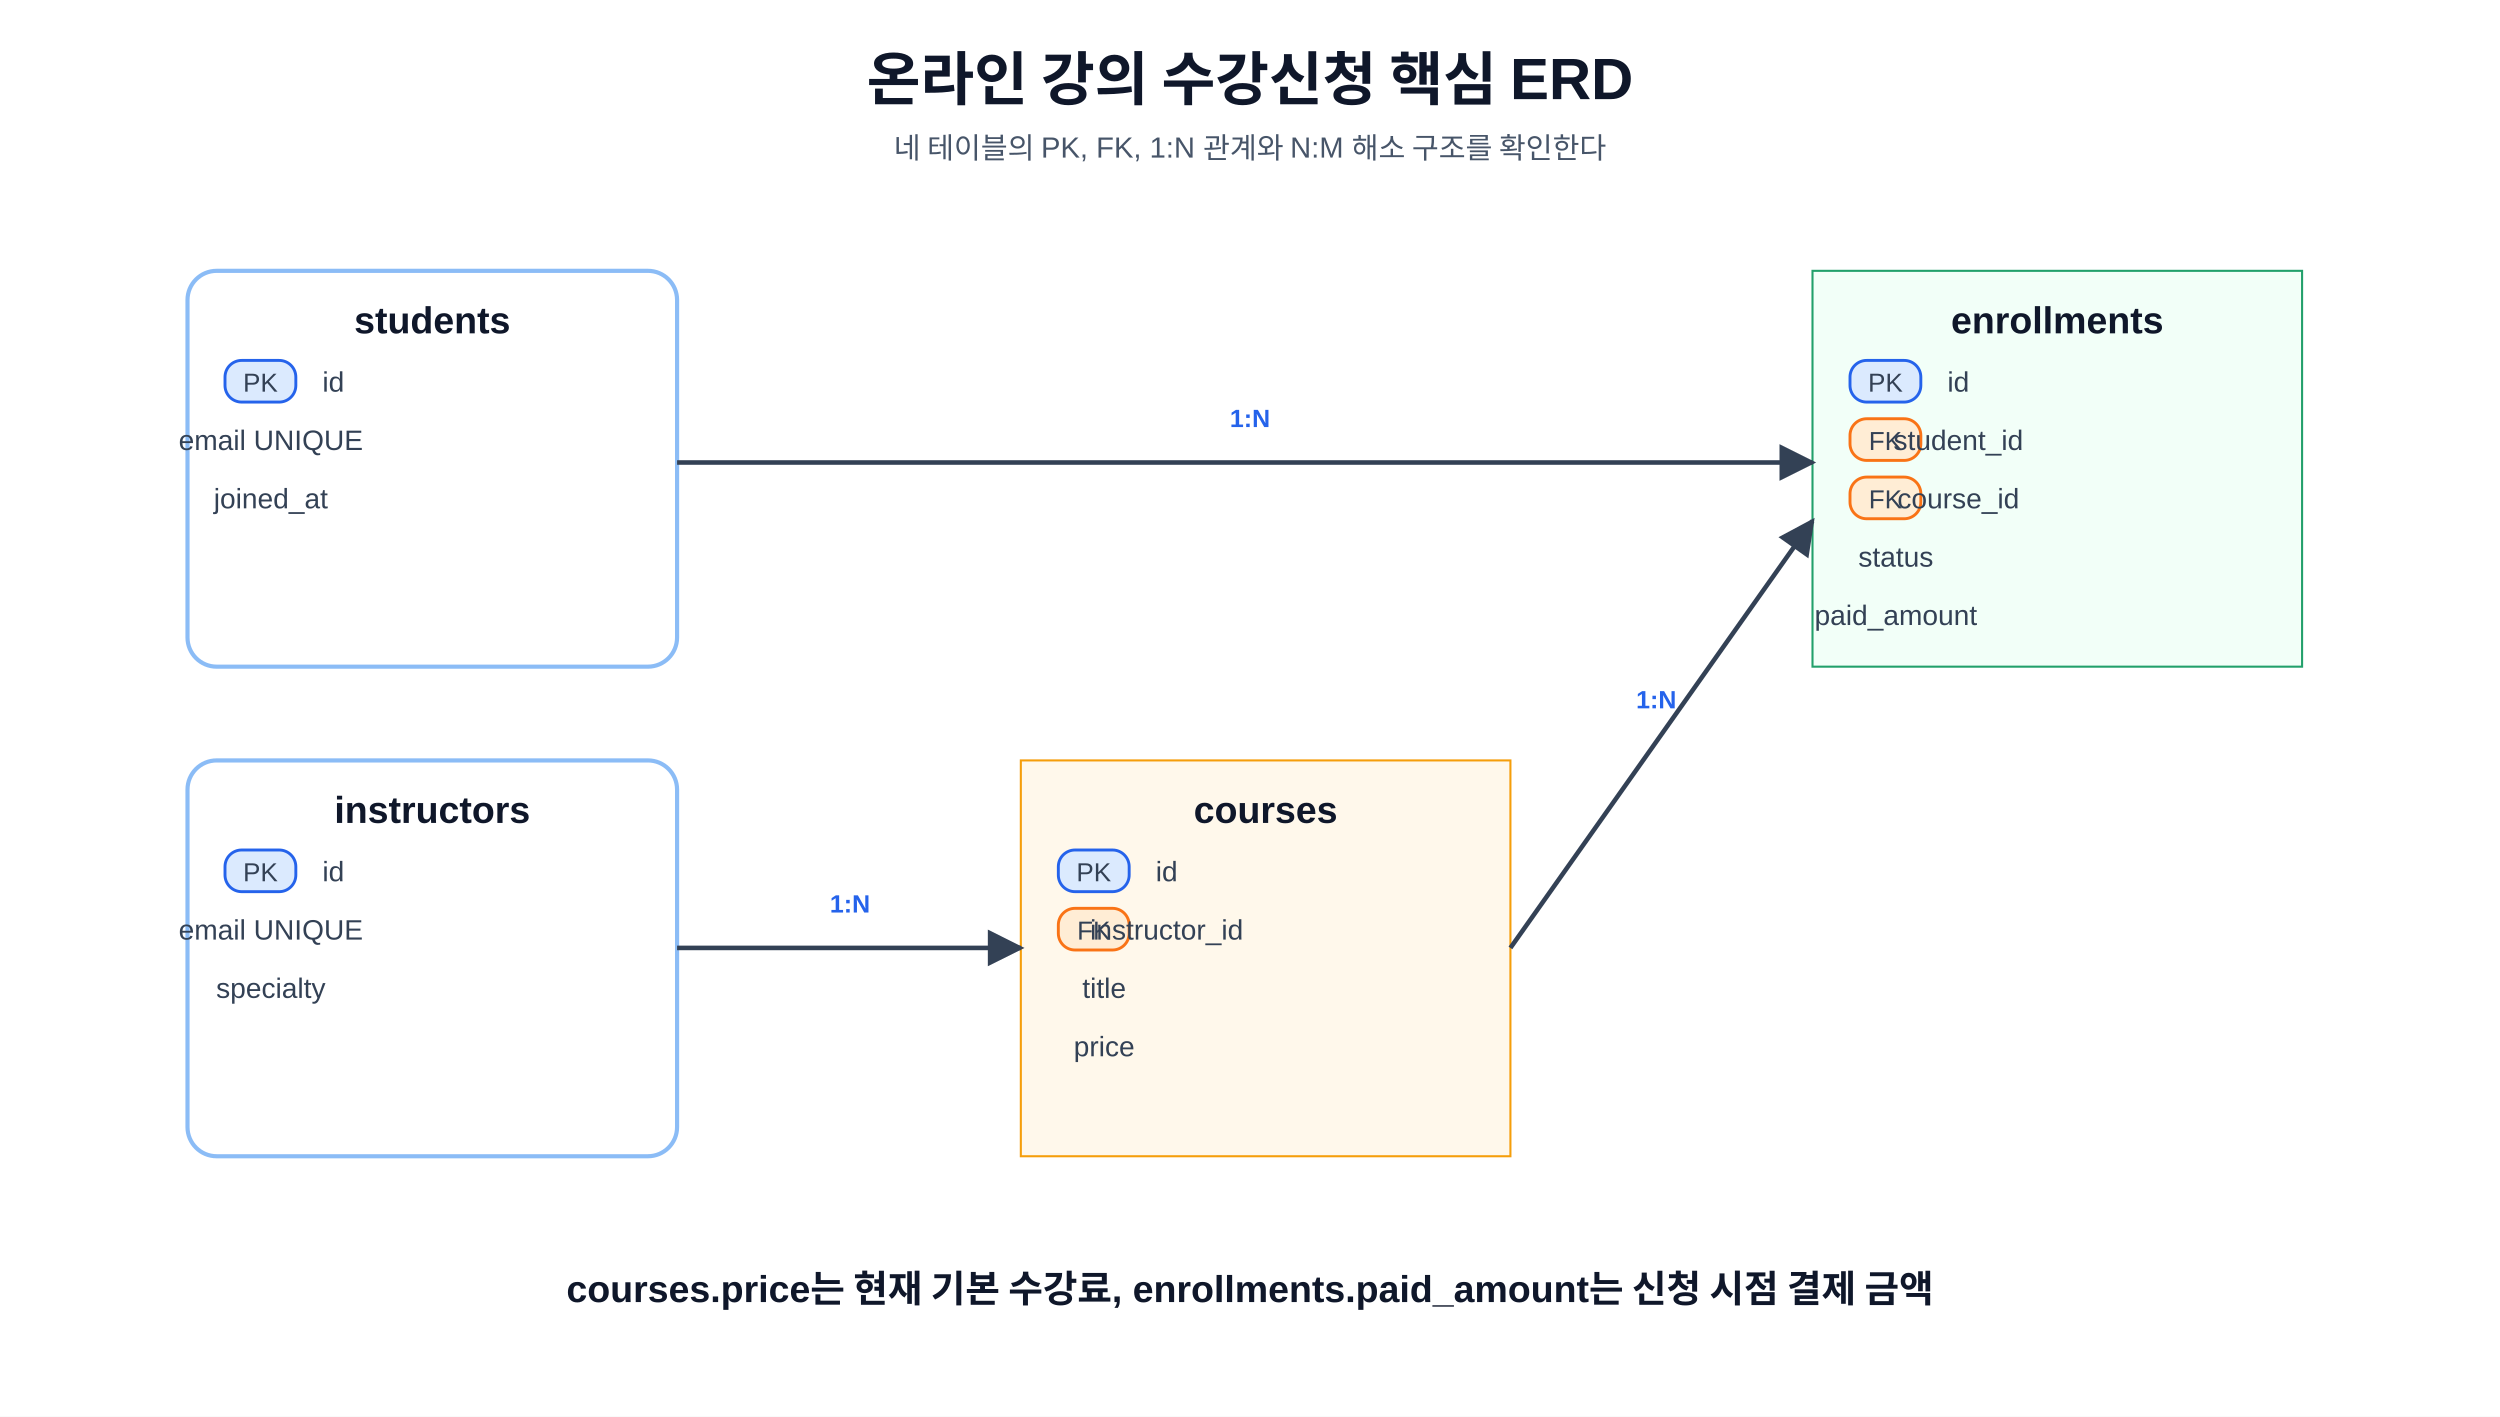
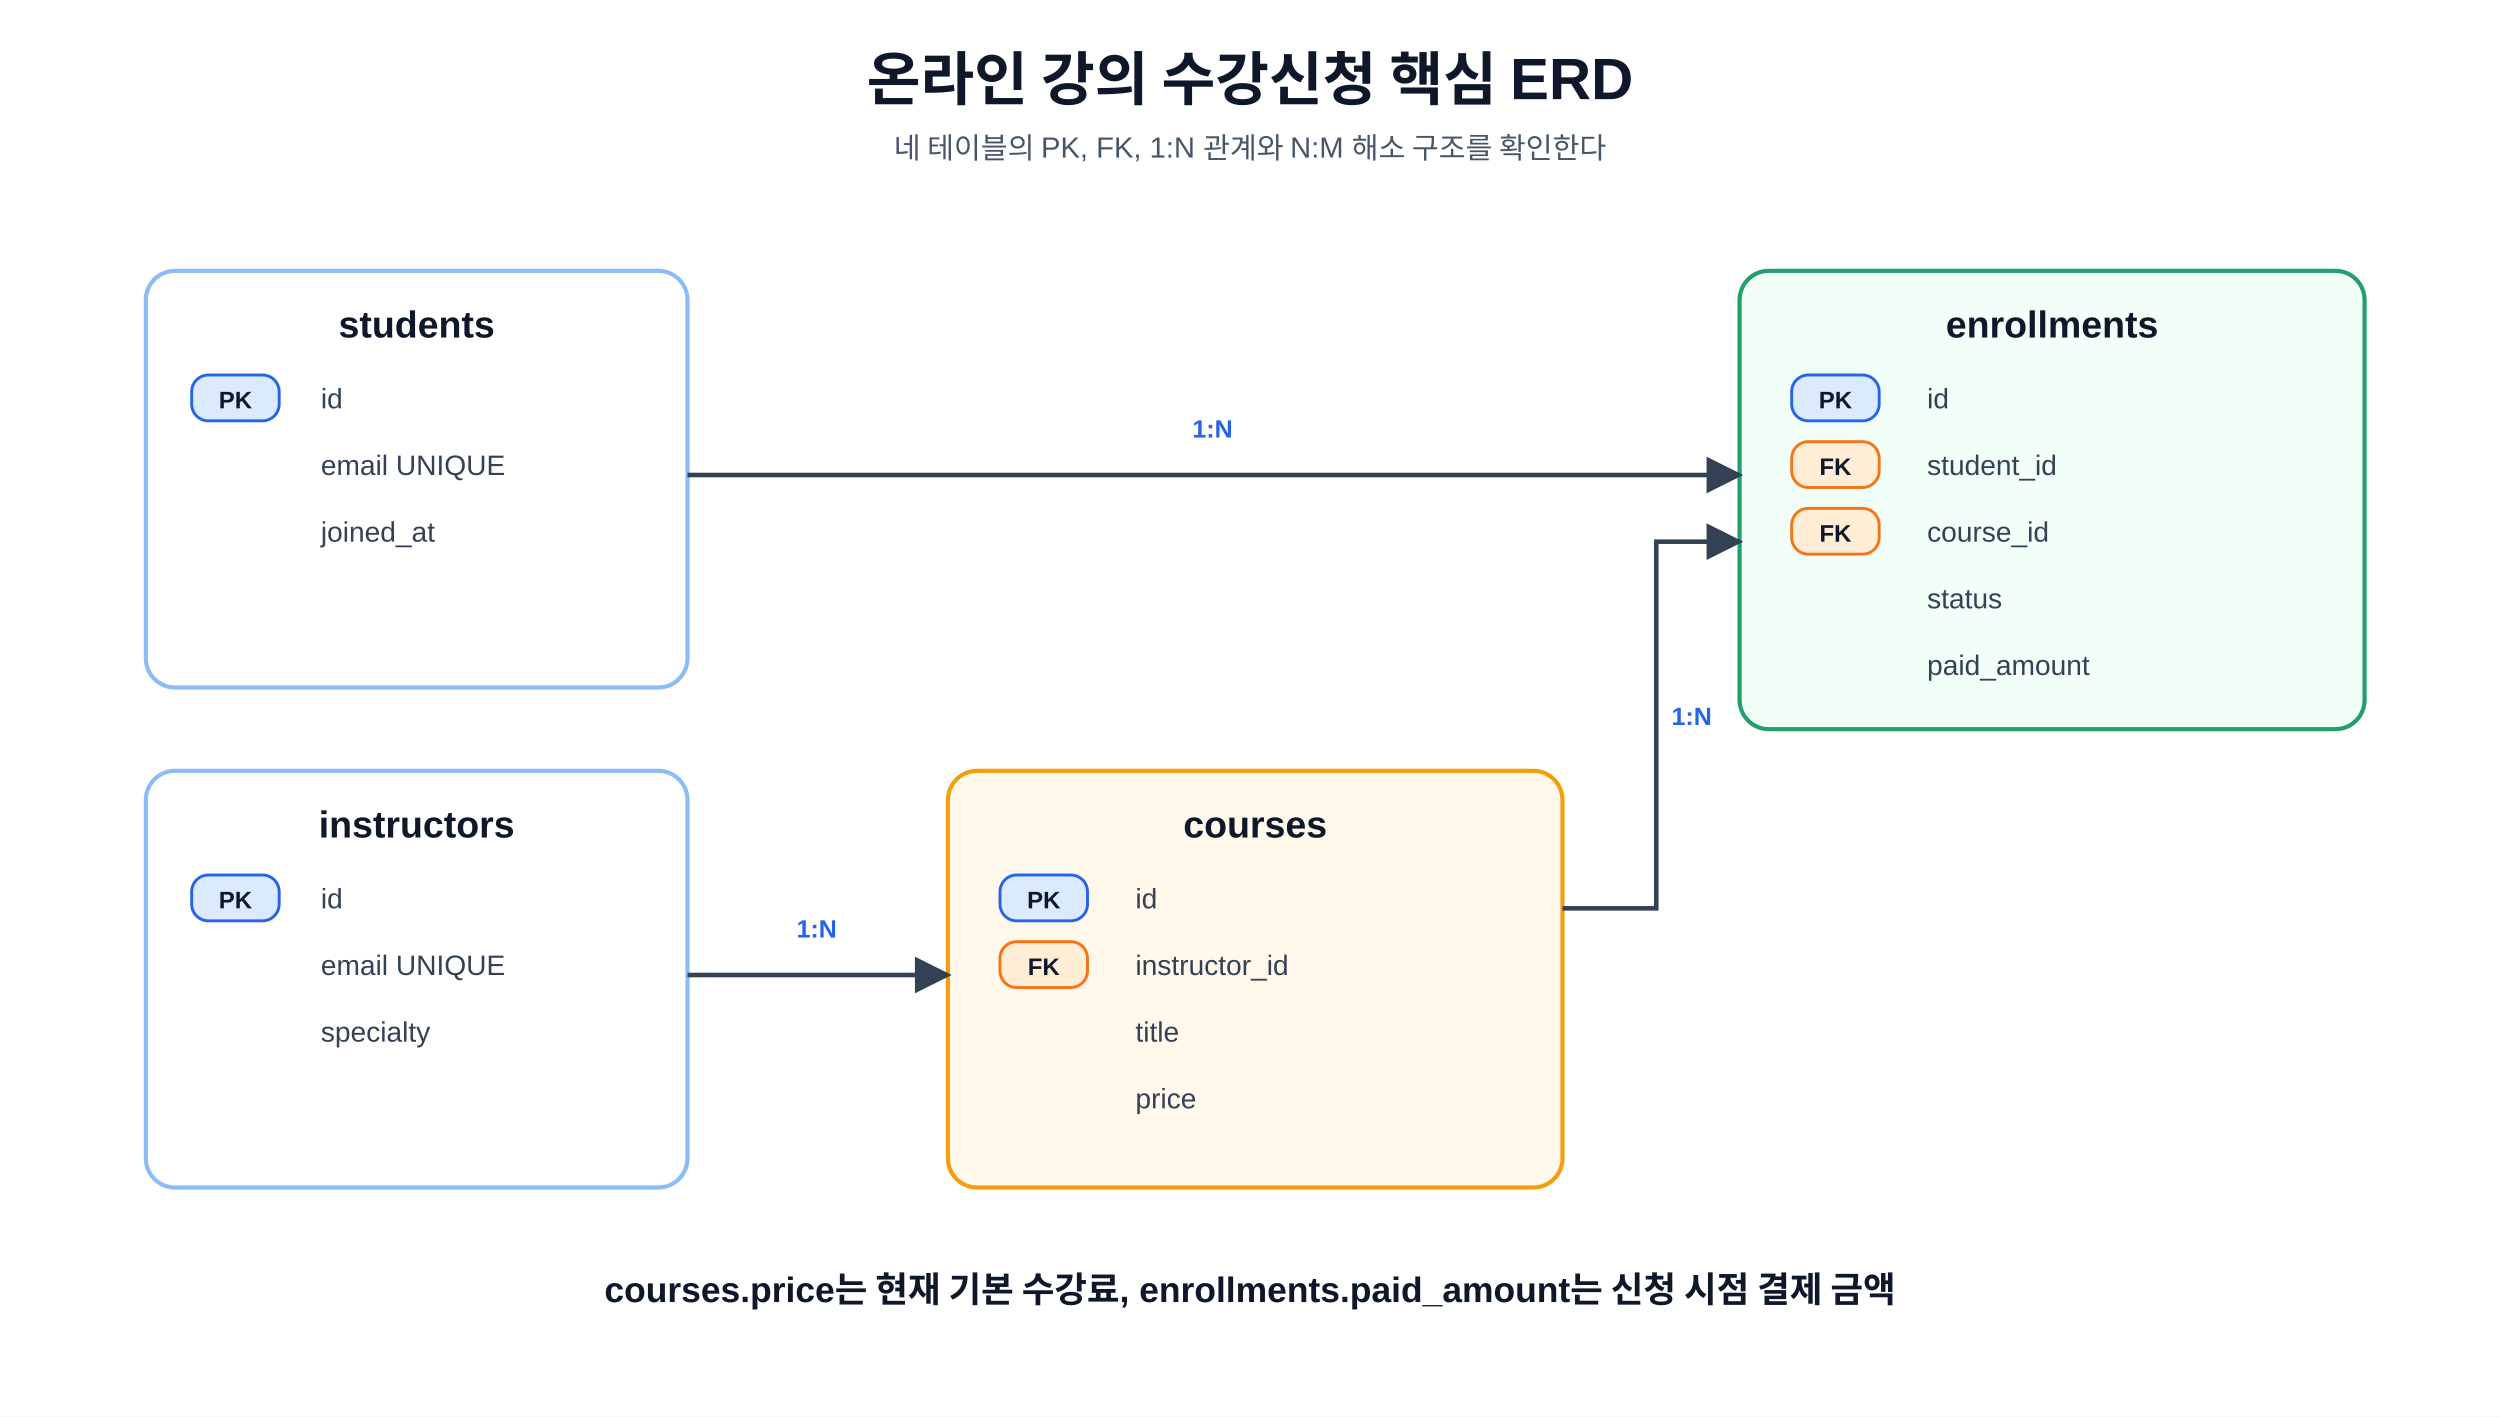
<svg xmlns="http://www.w3.org/2000/svg" width="100%" viewBox="0 0 1200 680" role="img" aria-labelledby="title desc">
  <defs>
    <marker id="arrow" viewBox="0 0 10 10" refX="9" refY="5" markerWidth="8" markerHeight="8" orient="auto">
      <path d="M0 0L10 5L0 10Z" fill="#334155" />
    </marker>
    <style>
- text{font-family:"Malgun Gothic", "Apple SD Gothic Neo", "Noto Sans KR", Arial, sans-serif;fill:#0f172a} .title{font-size:28px;font-weight:700;text-anchor:middle} .sub{font-size:14px;fill:#475569;text-anchor:middle} .box{fill:#fff;stroke:#8bbcf6;stroke-width:2;rx:14} .green{stroke:#22a06b;fill:#f2fff8} .orange{stroke:#f59e0b;fill:#fff8eb} .purple{stroke:#8b5cf6;fill:#f7f3ff} .head{font-size:18px;font-weight:700;text-anchor:middle} .body{font-size:13.5px;text-anchor:middle;fill:#334155} .code{font-family:Consolas, D2Coding, "Courier New", monospace;font-size:13px;font-weight:700;text-anchor:middle;fill:#1d4ed8} .arrow{stroke:#334155;stroke-width:2.2;fill:none;marker-end:url(#arrow)} .dash{stroke:#ef4444;stroke-width:2;fill:none;stroke-dasharray:7 6;marker-end:url(#arrow)} .tag{font-size:12px;font-weight:700;fill:#2563eb;text-anchor:middle} .pk{fill:#dbeafe;stroke:#2563eb;stroke-width:1.4} .fk{fill:#ffedd5;stroke:#f97316;stroke-width:1.4} .note{fill:#eefdf4;stroke:#22c55e;stroke-width:1.5;rx:12} .small{font-size:12.5px;text-anchor:middle;fill:#334155}
- </style>
+       text {
+         font-family: "Malgun Gothic", "Apple SD Gothic Neo", "Noto Sans KR", Arial, sans-serif;
+         fill: #0f172a;
+       }
+ 
+       .title {
+         font-size: 28px;
+         font-weight: 700;
+         text-anchor: middle;
+       }
+ 
+       .sub {
+         font-size: 14px;
+         fill: #475569;
+         text-anchor: middle;
+       }
+ 
+       .table-box {
+         fill: #ffffff;
+         stroke: #8bbcf6;
+         stroke-width: 2;
+       }
+ 
+       .course-box {
+         fill: #fff8eb;
+         stroke: #f59e0b;
+         stroke-width: 2;
+       }
+ 
+       .enrollment-box {
+         fill: #f2fff8;
+         stroke: #22a06b;
+         stroke-width: 2;
+       }
+ 
+       .table-title {
+         font-size: 18px;
+         font-weight: 700;
+         text-anchor: middle;
+       }
+ 
+       .field {
+         font-size: 13.5px;
+         text-anchor: start;
+         fill: #334155;
+       }
+ 
+       .badge-text {
+         font-size: 11.5px;
+         font-weight: 700;
+         text-anchor: middle;
+       }
+ 
+       .pk-badge {
+         fill: #dbeafe;
+         stroke: #2563eb;
+         stroke-width: 1.4;
+       }
+ 
+       .fk-badge {
+         fill: #ffedd5;
+         stroke: #f97316;
+         stroke-width: 1.4;
+       }
+ 
+       .relation-line {
+         stroke: #334155;
+         stroke-width: 2.2;
+         fill: none;
+         marker-end: url(#arrow);
+       }
+ 
+       .relation-tag {
+         font-size: 12px;
+         font-weight: 700;
+         fill: #2563eb;
+         text-anchor: middle;
+       }
+ 
+       .note {
+         font-size: 17px;
+         font-weight: 700;
+         text-anchor: middle;
+       }
+     </style>
  </defs>
  <rect width="1200" height="680" fill="#ffffff" />
  <text x="600" y="48" class="title">온라인 강의 수강신청 핵심 ERD</text>
  <text x="600" y="76" class="sub">네 테이블의 PK, FK, 1:N 관계와 N:M 해소 구조를 확인한다</text>
-   <rect x="90" y="130" width="235" height="190" class="box" />
-   <text x="207.5" y="160" class="head">students</text>
-   <rect x="108" y="173" width="34" height="20" class="pk" rx="8" />
-   <text x="125" y="188" class="small">PK</text>
-   <text x="160" y="188" class="body" text-anchor="start">id</text>
-   <text x="130" y="216" class="body" text-anchor="start">email UNIQUE</text>
-   <text x="130" y="244" class="body" text-anchor="start">joined_at</text>
-   <rect x="90" y="365" width="235" height="190" class="box" />
-   <text x="207.5" y="395" class="head">instructors</text>
-   <rect x="108" y="408" width="34" height="20" class="pk" rx="8" />
-   <text x="125" y="423" class="small">PK</text>
-   <text x="160" y="423" class="body" text-anchor="start">id</text>
-   <text x="130" y="451" class="body" text-anchor="start">email UNIQUE</text>
-   <text x="130" y="479" class="body" text-anchor="start">specialty</text>
-   <rect x="490" y="365" width="235" height="190" class="orange" />
-   <text x="607.5" y="395" class="head">courses</text>
-   <rect x="508" y="408" width="34" height="20" class="pk" rx="8" />
-   <text x="525" y="423" class="small">PK</text>
-   <text x="560" y="423" class="body" text-anchor="start">id</text>
-   <rect x="508" y="436" width="34" height="20" class="fk" rx="8" />
-   <text x="525" y="451" class="small">FK</text>
-   <text x="560" y="451" class="body" text-anchor="start">instructor_id</text>
-   <text x="530" y="479" class="body" text-anchor="start">title</text>
-   <text x="530" y="507" class="body" text-anchor="start">price</text>
-   <rect x="870" y="130" width="235" height="190" class="green" />
-   <text x="987.5" y="160" class="head">enrollments</text>
-   <rect x="888" y="173" width="34" height="20" class="pk" rx="8" />
-   <text x="905" y="188" class="small">PK</text>
-   <text x="940" y="188" class="body" text-anchor="start">id</text>
-   <rect x="888" y="201" width="34" height="20" class="fk" rx="8" />
-   <text x="905" y="216" class="small">FK</text>
-   <text x="940" y="216" class="body" text-anchor="start">student_id</text>
-   <rect x="888" y="229" width="34" height="20" class="fk" rx="8" />
-   <text x="905" y="244" class="small">FK</text>
-   <text x="940" y="244" class="body" text-anchor="start">course_id</text>
-   <text x="910" y="272" class="body" text-anchor="start">status</text>
-   <text x="910" y="300" class="body" text-anchor="start">paid_amount</text>
-   <path d="M325 222 L870 222" class="arrow" />
-   <text x="600" y="205" class="tag">1:N</text>
-   <path d="M725 455 L870 250" class="arrow" />
-   <text x="795" y="340" class="tag">1:N</text>
-   <path d="M325 455 L490 455" class="arrow" />
-   <text x="408" y="438" class="tag">1:N</text>
-   <text x="600" y="625" class="head">courses.price는 현재 기본 수강료, enrollments.paid_amount는 신청 시점 결제 금액</text>
+   <rect x="70" y="130" width="260" height="200" rx="14" class="table-box" />
+   <text x="200" y="162" class="table-title">students</text>
+   <rect x="92" y="180" width="42" height="22" rx="8" class="pk-badge" />
+   <text x="113" y="196" class="badge-text">PK</text>
+   <text x="154" y="196" class="field">id</text>
+   <text x="154" y="228" class="field">email UNIQUE</text>
+   <text x="154" y="260" class="field">joined_at</text>
+   <rect x="70" y="370" width="260" height="200" rx="14" class="table-box" />
+   <text x="200" y="402" class="table-title">instructors</text>
+   <rect x="92" y="420" width="42" height="22" rx="8" class="pk-badge" />
+   <text x="113" y="436" class="badge-text">PK</text>
+   <text x="154" y="436" class="field">id</text>
+   <text x="154" y="468" class="field">email UNIQUE</text>
+   <text x="154" y="500" class="field">specialty</text>
+   <rect x="455" y="370" width="295" height="200" rx="14" class="course-box" />
+   <text x="602.5" y="402" class="table-title">courses</text>
+   <rect x="480" y="420" width="42" height="22" rx="8" class="pk-badge" />
+   <text x="501" y="436" class="badge-text">PK</text>
+   <text x="545" y="436" class="field">id</text>
+   <rect x="480" y="452" width="42" height="22" rx="8" class="fk-badge" />
+   <text x="501" y="468" class="badge-text">FK</text>
+   <text x="545" y="468" class="field">instructor_id</text>
+   <text x="545" y="500" class="field">title</text>
+   <text x="545" y="532" class="field">price</text>
+   <rect x="835" y="130" width="300" height="220" rx="14" class="enrollment-box" />
+   <text x="985" y="162" class="table-title">enrollments</text>
+   <rect x="860" y="180" width="42" height="22" rx="8" class="pk-badge" />
+   <text x="881" y="196" class="badge-text">PK</text>
+   <text x="925" y="196" class="field">id</text>
+   <rect x="860" y="212" width="42" height="22" rx="8" class="fk-badge" />
+   <text x="881" y="228" class="badge-text">FK</text>
+   <text x="925" y="228" class="field">student_id</text>
+   <rect x="860" y="244" width="42" height="22" rx="8" class="fk-badge" />
+   <text x="881" y="260" class="badge-text">FK</text>
+   <text x="925" y="260" class="field">course_id</text>
+   <text x="925" y="292" class="field">status</text>
+   <text x="925" y="324" class="field">paid_amount</text>
+   <path d="M330 228 H835" class="relation-line" />
+   <text x="582" y="210" class="relation-tag">1:N</text>
+   <path d="M330 468 H455" class="relation-line" />
+   <text x="392" y="450" class="relation-tag">1:N</text>
+   <path d="M750 436 H795 V260 H835" class="relation-line" />
+   <text x="812" y="348" class="relation-tag">1:N</text>
+   <text x="600" y="625" class="note">
+     courses.price는 현재 기본 수강료, enrollments.paid_amount는 신청 시점 결제 금액
+   </text>
</svg>
